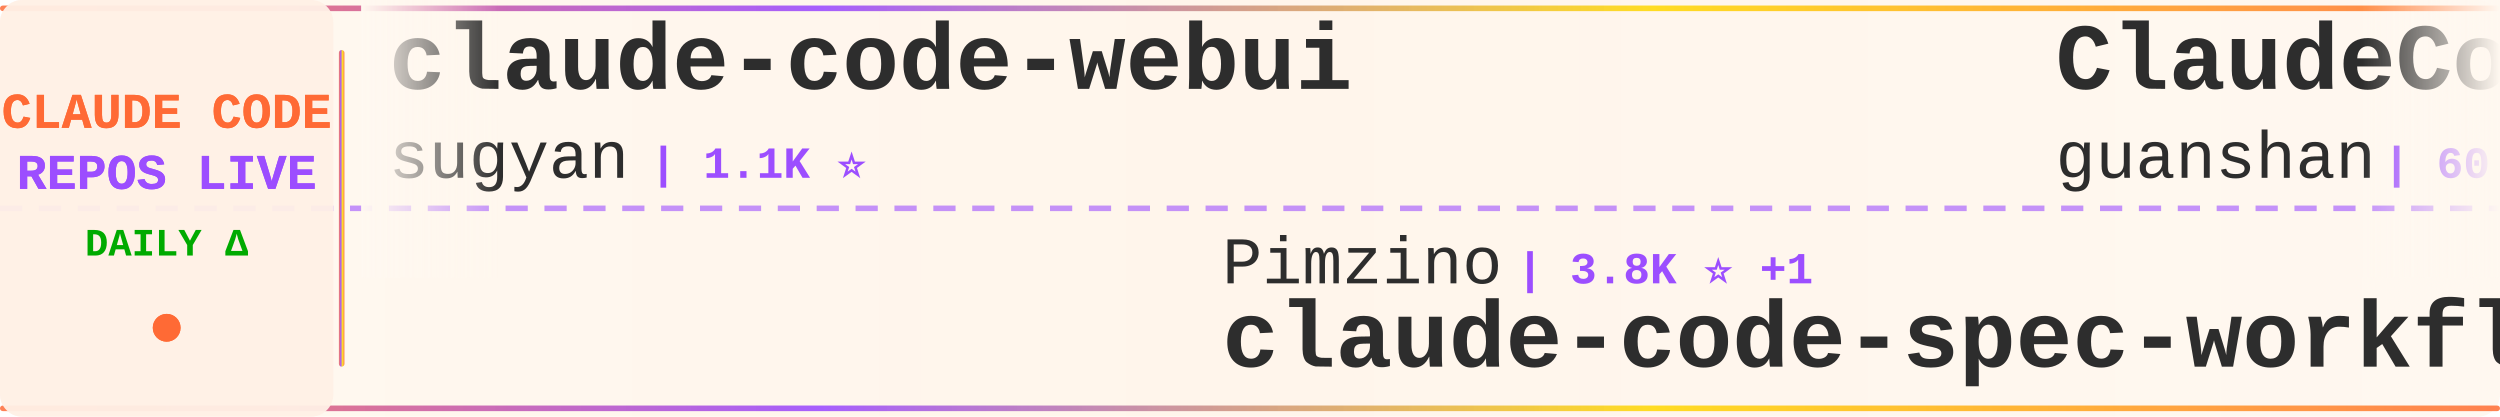
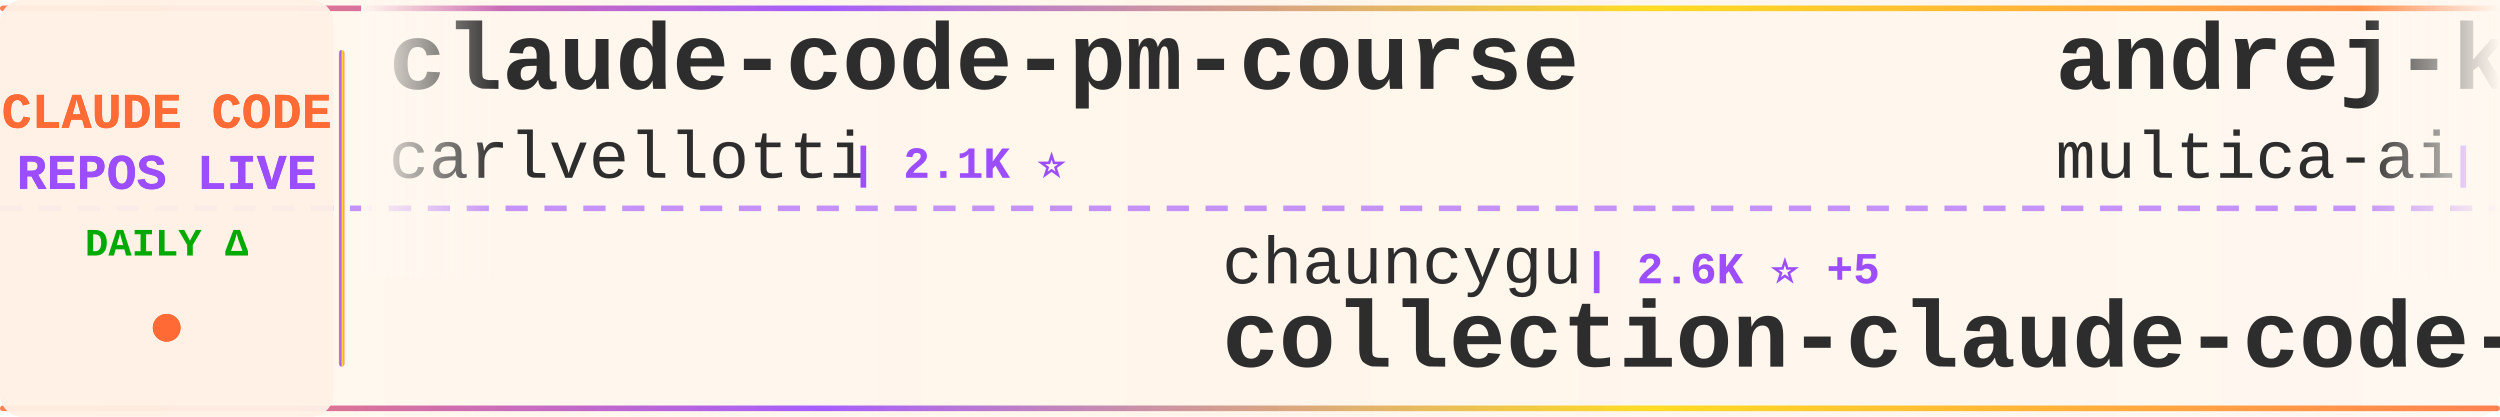
<svg xmlns="http://www.w3.org/2000/svg" width="900" height="150">
  <defs>
    <linearGradient id="tickerBg" x1="0%" y1="0%" x2="100%" y2="0%">
      <stop offset="0%" style="stop-color:#fff8f0;stop-opacity:0.98" />
      <stop offset="50%" style="stop-color:#fff5eb;stop-opacity:1" />
      <stop offset="100%" style="stop-color:#fff8f0;stop-opacity:0.98" />
    </linearGradient>
    <linearGradient id="borderGrad" x1="0%" y1="0%" x2="100%" y2="0%">
      <stop offset="0%" style="stop-color:#FF6B35;stop-opacity:0.85">
        <animate attributeName="stop-opacity" values="0.85;1;0.85" dur="2s" repeatCount="indefinite" />
      </stop>
      <stop offset="33%" style="stop-color:#9C4EFF;stop-opacity:0.9">
        <animate attributeName="stop-opacity" values="0.9;1;0.9" dur="2.2s" repeatCount="indefinite" />
      </stop>
      <stop offset="66%" style="stop-color:#FFD700;stop-opacity:0.85">
        <animate attributeName="stop-opacity" values="0.85;1;0.85" dur="1.8s" repeatCount="indefinite" />
      </stop>
      <stop offset="100%" style="stop-color:#FF6B35;stop-opacity:0.85">
        <animate attributeName="stop-opacity" values="0.85;1;0.85" dur="2s" repeatCount="indefinite" />
      </stop>
    </linearGradient>
    <filter id="textGlow">
      <feGaussianBlur stdDeviation="0.15" result="coloredBlur" />
      <feMerge>
        <feMergeNode in="coloredBlur" />
        <feMergeNode in="SourceGraphic" />
      </feMerge>
    </filter>
    <filter id="metricGlow">
      <feGaussianBlur stdDeviation="0.2" result="coloredBlur" />
      <feMerge>
        <feMergeNode in="coloredBlur" />
        <feMergeNode in="SourceGraphic" />
      </feMerge>
    </filter>
    <linearGradient id="leftFade" x1="0%" y1="0%" x2="100%" y2="0%">
      <stop offset="0%" style="stop-color:#fff8f0;stop-opacity:1" />
      <stop offset="100%" style="stop-color:#fff8f0;stop-opacity:0" />
    </linearGradient>
    <linearGradient id="rightFade" x1="0%" y1="0%" x2="100%" y2="0%">
      <stop offset="0%" style="stop-color:#fff8f0;stop-opacity:0" />
      <stop offset="100%" style="stop-color:#fff8f0;stop-opacity:1" />
    </linearGradient>
  </defs>
  <rect width="900" height="150" fill="url(#tickerBg)" rx="8" />
  <rect x="0" y="2" width="900" height="2" fill="url(#borderGrad)" rx="1" />
  <rect x="0" y="146" width="900" height="2" fill="url(#borderGrad)" rx="1" />
  <line x1="0" y1="75" x2="900" y2="75" stroke="#9C4EFF" stroke-width="2" stroke-dasharray="8 6" opacity="0.6" />
  <rect x="0" y="0" width="120" height="150" fill="#fff0e6" opacity="0.95" rx="8" />
  <text x="60" y="46" font-family="'Courier New', monospace" font-size="18" font-weight="bold" fill="#FF6B35" text-anchor="middle" filter="url(#textGlow)">
    CLAUDE CODE
  </text>
  <text x="60" y="68" font-family="'Courier New', monospace" font-size="18" font-weight="bold" fill="#9C4EFF" text-anchor="middle" filter="url(#textGlow)">
    REPOS LIVE
  </text>
  <text x="60" y="92" font-family="'Courier New', monospace" font-size="14" font-weight="bold" fill="#00aa00" text-anchor="middle">
    DAILY Δ
  </text>
  <circle cx="60" cy="118" r="5" fill="#FF6B35" filter="url(#metricGlow)">
    <animate attributeName="r" values="4;6;4" dur="1.5s" repeatCount="indefinite" />
    <animate attributeName="opacity" values="0.6;1;0.6" dur="1.5s" repeatCount="indefinite" />
  </circle>
  <rect x="122" y="18" width="2" height="114" fill="url(#borderGrad)" rx="1" />
  <clipPath id="tickerClip">
    <rect x="130" y="0" width="770" height="150" />
  </clipPath>
  <g clip-path="url(#tickerClip)">
    <g id="tickerItems">
      <animateTransform attributeName="transform" attributeType="XML" type="translate" from="0 0" to="-3000 0" dur="54s" repeatCount="indefinite" />
      <g transform="translate(0, 0)">
-         <text x="140" y="32" font-family="'Courier New', monospace" font-size="34" font-weight="bold" fill="#2d2d2d">claude-code-webui</text>
-         <text x="140" y="64" font-family="'Courier New', monospace" font-size="24" font-weight="normal" fill="#2d2d2d" opacity="1.0">sugyan</text>
-         <text x="234" y="64" font-family="'Courier New', monospace" font-size="16" font-weight="bold" fill="#9C4EFF"> | 1.1K ⭐</text>
+         <text x="140" y="32" font-family="'Courier New', monospace" font-size="34" font-weight="bold" fill="#2d2d2d">claude-code-pm-course</text>
+         <text x="140" y="64" font-family="'Courier New', monospace" font-size="24" font-weight="normal" fill="#2d2d2d" opacity="1.0">carlvellotti</text>
+         <text x="306" y="64" font-family="'Courier New', monospace" font-size="16" font-weight="bold" fill="#9C4EFF"> | 2.1K ⭐</text>
      </g>
      <g transform="translate(300, 0)">
-         <text x="140" y="102" font-family="'Courier New', monospace" font-size="24" font-weight="normal" fill="#2d2d2d" opacity="1.0">Pimzino</text>
-         <text x="246" y="102" font-family="'Courier New', monospace" font-size="16" font-weight="bold" fill="#9C4EFF"> | 3.8K ⭐ +1</text>
-         <text x="140" y="132" font-family="'Courier New', monospace" font-size="34" font-weight="bold" fill="#2d2d2d">claude-code-spec-workflo...</text>
+         <text x="140" y="102" font-family="'Courier New', monospace" font-size="24" font-weight="normal" fill="#2d2d2d" opacity="1.0">chauncygu</text>
+         <text x="270" y="102" font-family="'Courier New', monospace" font-size="16" font-weight="bold" fill="#9C4EFF"> | 2.6K ⭐ +5</text>
+         <text x="140" y="132" font-family="'Courier New', monospace" font-size="34" font-weight="bold" fill="#2d2d2d">collection-claude-code-s...</text>
      </g>
      <g transform="translate(600, 0)">
-         <text x="140" y="32" font-family="'Courier New', monospace" font-size="34" font-weight="bold" fill="#2d2d2d">ClaudeCode</text>
-         <text x="140" y="64" font-family="'Courier New', monospace" font-size="24" font-weight="normal" fill="#2d2d2d" opacity="1.0">guanshan</text>
-         <text x="258" y="64" font-family="'Courier New', monospace" font-size="16" font-weight="bold" fill="#9C4EFF"> | 60 ⭐</text>
+         <text x="140" y="32" font-family="'Courier New', monospace" font-size="34" font-weight="bold" fill="#2d2d2d">andrej-karpathy-skills</text>
+         <text x="140" y="64" font-family="'Courier New', monospace" font-size="24" font-weight="normal" fill="#2d2d2d" opacity="1.0">multica-ai</text>
+         <text x="282" y="64" font-family="'Courier New', monospace" font-size="16" font-weight="bold" fill="#9C4EFF"> | 174.8K ⭐ +586</text>
      </g>
      <g transform="translate(900, 0)">
-         <text x="140" y="102" font-family="'Courier New', monospace" font-size="24" font-weight="normal" fill="#2d2d2d" opacity="1.0">asgeirtj</text>
-         <text x="258" y="102" font-family="'Courier New', monospace" font-size="16" font-weight="bold" fill="#9C4EFF"> | 42.0K ⭐ +122</text>
-         <text x="140" y="132" font-family="'Courier New', monospace" font-size="34" font-weight="bold" fill="#2d2d2d">system_prompts_leaks</text>
+         <text x="140" y="102" font-family="'Courier New', monospace" font-size="24" font-weight="normal" fill="#2d2d2d" opacity="1.0">LING71671</text>
+         <text x="270" y="102" font-family="'Courier New', monospace" font-size="16" font-weight="bold" fill="#9C4EFF"> | 884 ⭐ +2</text>
+         <text x="140" y="132" font-family="'Courier New', monospace" font-size="34" font-weight="bold" fill="#2d2d2d">Open-ClaudeCode</text>
      </g>
      <g transform="translate(1200, 0)">
-         <text x="140" y="32" font-family="'Courier New', monospace" font-size="34" font-weight="bold" fill="#2d2d2d">claude-code-action</text>
-         <text x="140" y="64" font-family="'Courier New', monospace" font-size="24" font-weight="normal" fill="#2d2d2d" opacity="1.0">anthropics</text>
-         <text x="282" y="64" font-family="'Courier New', monospace" font-size="16" font-weight="bold" fill="#9C4EFF"> | 8.0K ⭐ +21</text>
+         <text x="140" y="32" font-family="'Courier New', monospace" font-size="34" font-weight="bold" fill="#2d2d2d">claude-code-sourcemap</text>
+         <text x="140" y="64" font-family="'Courier New', monospace" font-size="24" font-weight="normal" fill="#2d2d2d" opacity="1.0">ChinaSiro</text>
+         <text x="270" y="64" font-family="'Courier New', monospace" font-size="16" font-weight="bold" fill="#9C4EFF"> | 9.4K ⭐ +3</text>
      </g>
      <g transform="translate(1500, 0)">
-         <text x="140" y="102" font-family="'Courier New', monospace" font-size="24" font-weight="normal" fill="#2d2d2d" opacity="1.0">OneRedOak</text>
-         <text x="270" y="102" font-family="'Courier New', monospace" font-size="16" font-weight="bold" fill="#9C4EFF"> | 3.8K ⭐</text>
-         <text x="140" y="132" font-family="'Courier New', monospace" font-size="34" font-weight="bold" fill="#2d2d2d">claude-code-workflows</text>
+         <text x="140" y="102" font-family="'Courier New', monospace" font-size="24" font-weight="normal" fill="#2d2d2d" opacity="1.0">luyao618</text>
+         <text x="258" y="102" font-family="'Courier New', monospace" font-size="16" font-weight="bold" fill="#9C4EFF"> | 1.5K ⭐ +3</text>
+         <text x="140" y="132" font-family="'Courier New', monospace" font-size="34" font-weight="bold" fill="#2d2d2d">Claude-Code-Source-Study</text>
      </g>
      <g transform="translate(1800, 0)">
-         <text x="140" y="32" font-family="'Courier New', monospace" font-size="34" font-weight="bold" fill="#2d2d2d">claude-code-base-action</text>
-         <text x="140" y="64" font-family="'Courier New', monospace" font-size="24" font-weight="normal" fill="#2d2d2d" opacity="1.0">anthropics</text>
-         <text x="282" y="64" font-family="'Courier New', monospace" font-size="16" font-weight="bold" fill="#9C4EFF"> | 871 ⭐</text>
+         <text x="140" y="32" font-family="'Courier New', monospace" font-size="34" font-weight="bold" fill="#2d2d2d">claude-code-source</text>
+         <text x="140" y="64" font-family="'Courier New', monospace" font-size="24" font-weight="normal" fill="#2d2d2d" opacity="1.0">hangsman</text>
+         <text x="258" y="64" font-family="'Courier New', monospace" font-size="16" font-weight="bold" fill="#9C4EFF"> | 785 ⭐</text>
      </g>
      <g transform="translate(2100, 0)">
-         <text x="140" y="102" font-family="'Courier New', monospace" font-size="24" font-weight="normal" fill="#2d2d2d" opacity="1.0">VoltAgent</text>
-         <text x="270" y="102" font-family="'Courier New', monospace" font-size="16" font-weight="bold" fill="#9C4EFF"> | 21.7K ⭐ +57</text>
-         <text x="140" y="132" font-family="'Courier New', monospace" font-size="34" font-weight="bold" fill="#2d2d2d">awesome-claude-code-suba...</text>
+         <text x="140" y="102" font-family="'Courier New', monospace" font-size="24" font-weight="normal" fill="#2d2d2d" opacity="1.0">sugyan</text>
+         <text x="234" y="102" font-family="'Courier New', monospace" font-size="16" font-weight="bold" fill="#9C4EFF"> | 1.1K ⭐</text>
+         <text x="140" y="132" font-family="'Courier New', monospace" font-size="34" font-weight="bold" fill="#2d2d2d">claude-code-webui</text>
      </g>
      <g transform="translate(2400, 0)">
-         <text x="140" y="32" font-family="'Courier New', monospace" font-size="34" font-weight="bold" fill="#2d2d2d">claude-code-security-rev...</text>
-         <text x="140" y="64" font-family="'Courier New', monospace" font-size="24" font-weight="normal" fill="#2d2d2d" opacity="1.0">anthropics</text>
-         <text x="282" y="64" font-family="'Courier New', monospace" font-size="16" font-weight="bold" fill="#9C4EFF"> | 5.2K ⭐ +12</text>
+         <text x="140" y="32" font-family="'Courier New', monospace" font-size="34" font-weight="bold" fill="#2d2d2d">claude-code-local</text>
+         <text x="140" y="64" font-family="'Courier New', monospace" font-size="24" font-weight="normal" fill="#2d2d2d" opacity="1.0">nicedreamzapp</text>
+         <text x="318" y="64" font-family="'Courier New', monospace" font-size="16" font-weight="bold" fill="#9C4EFF"> | 2.8K ⭐ +1</text>
      </g>
      <g transform="translate(2700, 0)">
-         <text x="140" y="102" font-family="'Courier New', monospace" font-size="24" font-weight="normal" fill="#2d2d2d" opacity="1.0">https-deeplearning-ai</text>
-         <text x="414" y="102" font-family="'Courier New', monospace" font-size="16" font-weight="bold" fill="#9C4EFF"> | 528 ⭐ +1</text>
-         <text x="140" y="132" font-family="'Courier New', monospace" font-size="34" font-weight="bold" fill="#2d2d2d">sc-claude-code-files</text>
+         <text x="140" y="102" font-family="'Courier New', monospace" font-size="24" font-weight="normal" fill="#2d2d2d" opacity="1.0">lorryjovens-hub</text>
+         <text x="342" y="102" font-family="'Courier New', monospace" font-size="16" font-weight="bold" fill="#9C4EFF"> | 1.6K ⭐ +3</text>
+         <text x="140" y="132" font-family="'Courier New', monospace" font-size="34" font-weight="bold" fill="#2d2d2d">claude-code-rust</text>
      </g>
      <g transform="translate(3000, 0)">
-         <text x="140" y="32" font-family="'Courier New', monospace" font-size="34" font-weight="bold" fill="#2d2d2d">claude-code-webui</text>
-         <text x="140" y="64" font-family="'Courier New', monospace" font-size="24" font-weight="normal" fill="#2d2d2d" opacity="1.0">sugyan</text>
-         <text x="234" y="64" font-family="'Courier New', monospace" font-size="16" font-weight="bold" fill="#9C4EFF"> | 1.1K ⭐</text>
+         <text x="140" y="32" font-family="'Courier New', monospace" font-size="34" font-weight="bold" fill="#2d2d2d">claude-code-pm-course</text>
+         <text x="140" y="64" font-family="'Courier New', monospace" font-size="24" font-weight="normal" fill="#2d2d2d" opacity="1.0">carlvellotti</text>
+         <text x="306" y="64" font-family="'Courier New', monospace" font-size="16" font-weight="bold" fill="#9C4EFF"> | 2.1K ⭐</text>
      </g>
      <g transform="translate(3300, 0)">
-         <text x="140" y="102" font-family="'Courier New', monospace" font-size="24" font-weight="normal" fill="#2d2d2d" opacity="1.0">Pimzino</text>
-         <text x="246" y="102" font-family="'Courier New', monospace" font-size="16" font-weight="bold" fill="#9C4EFF"> | 3.8K ⭐ +1</text>
-         <text x="140" y="132" font-family="'Courier New', monospace" font-size="34" font-weight="bold" fill="#2d2d2d">claude-code-spec-workflo...</text>
+         <text x="140" y="102" font-family="'Courier New', monospace" font-size="24" font-weight="normal" fill="#2d2d2d" opacity="1.0">chauncygu</text>
+         <text x="270" y="102" font-family="'Courier New', monospace" font-size="16" font-weight="bold" fill="#9C4EFF"> | 2.6K ⭐ +5</text>
+         <text x="140" y="132" font-family="'Courier New', monospace" font-size="34" font-weight="bold" fill="#2d2d2d">collection-claude-code-s...</text>
      </g>
      <g transform="translate(3600, 0)">
-         <text x="140" y="32" font-family="'Courier New', monospace" font-size="34" font-weight="bold" fill="#2d2d2d">ClaudeCode</text>
-         <text x="140" y="64" font-family="'Courier New', monospace" font-size="24" font-weight="normal" fill="#2d2d2d" opacity="1.0">guanshan</text>
-         <text x="258" y="64" font-family="'Courier New', monospace" font-size="16" font-weight="bold" fill="#9C4EFF"> | 60 ⭐</text>
+         <text x="140" y="32" font-family="'Courier New', monospace" font-size="34" font-weight="bold" fill="#2d2d2d">andrej-karpathy-skills</text>
+         <text x="140" y="64" font-family="'Courier New', monospace" font-size="24" font-weight="normal" fill="#2d2d2d" opacity="1.0">multica-ai</text>
+         <text x="282" y="64" font-family="'Courier New', monospace" font-size="16" font-weight="bold" fill="#9C4EFF"> | 174.8K ⭐ +586</text>
      </g>
      <g transform="translate(3900, 0)">
-         <text x="140" y="102" font-family="'Courier New', monospace" font-size="24" font-weight="normal" fill="#2d2d2d" opacity="1.0">asgeirtj</text>
-         <text x="258" y="102" font-family="'Courier New', monospace" font-size="16" font-weight="bold" fill="#9C4EFF"> | 42.0K ⭐ +122</text>
-         <text x="140" y="132" font-family="'Courier New', monospace" font-size="34" font-weight="bold" fill="#2d2d2d">system_prompts_leaks</text>
+         <text x="140" y="102" font-family="'Courier New', monospace" font-size="24" font-weight="normal" fill="#2d2d2d" opacity="1.0">LING71671</text>
+         <text x="270" y="102" font-family="'Courier New', monospace" font-size="16" font-weight="bold" fill="#9C4EFF"> | 884 ⭐ +2</text>
+         <text x="140" y="132" font-family="'Courier New', monospace" font-size="34" font-weight="bold" fill="#2d2d2d">Open-ClaudeCode</text>
      </g>
    </g>
  </g>
  <rect x="130" y="0" width="50" height="100" fill="url(#leftFade)" />
  <rect x="850" y="0" width="50" height="100" fill="url(#rightFade)" />
</svg>
